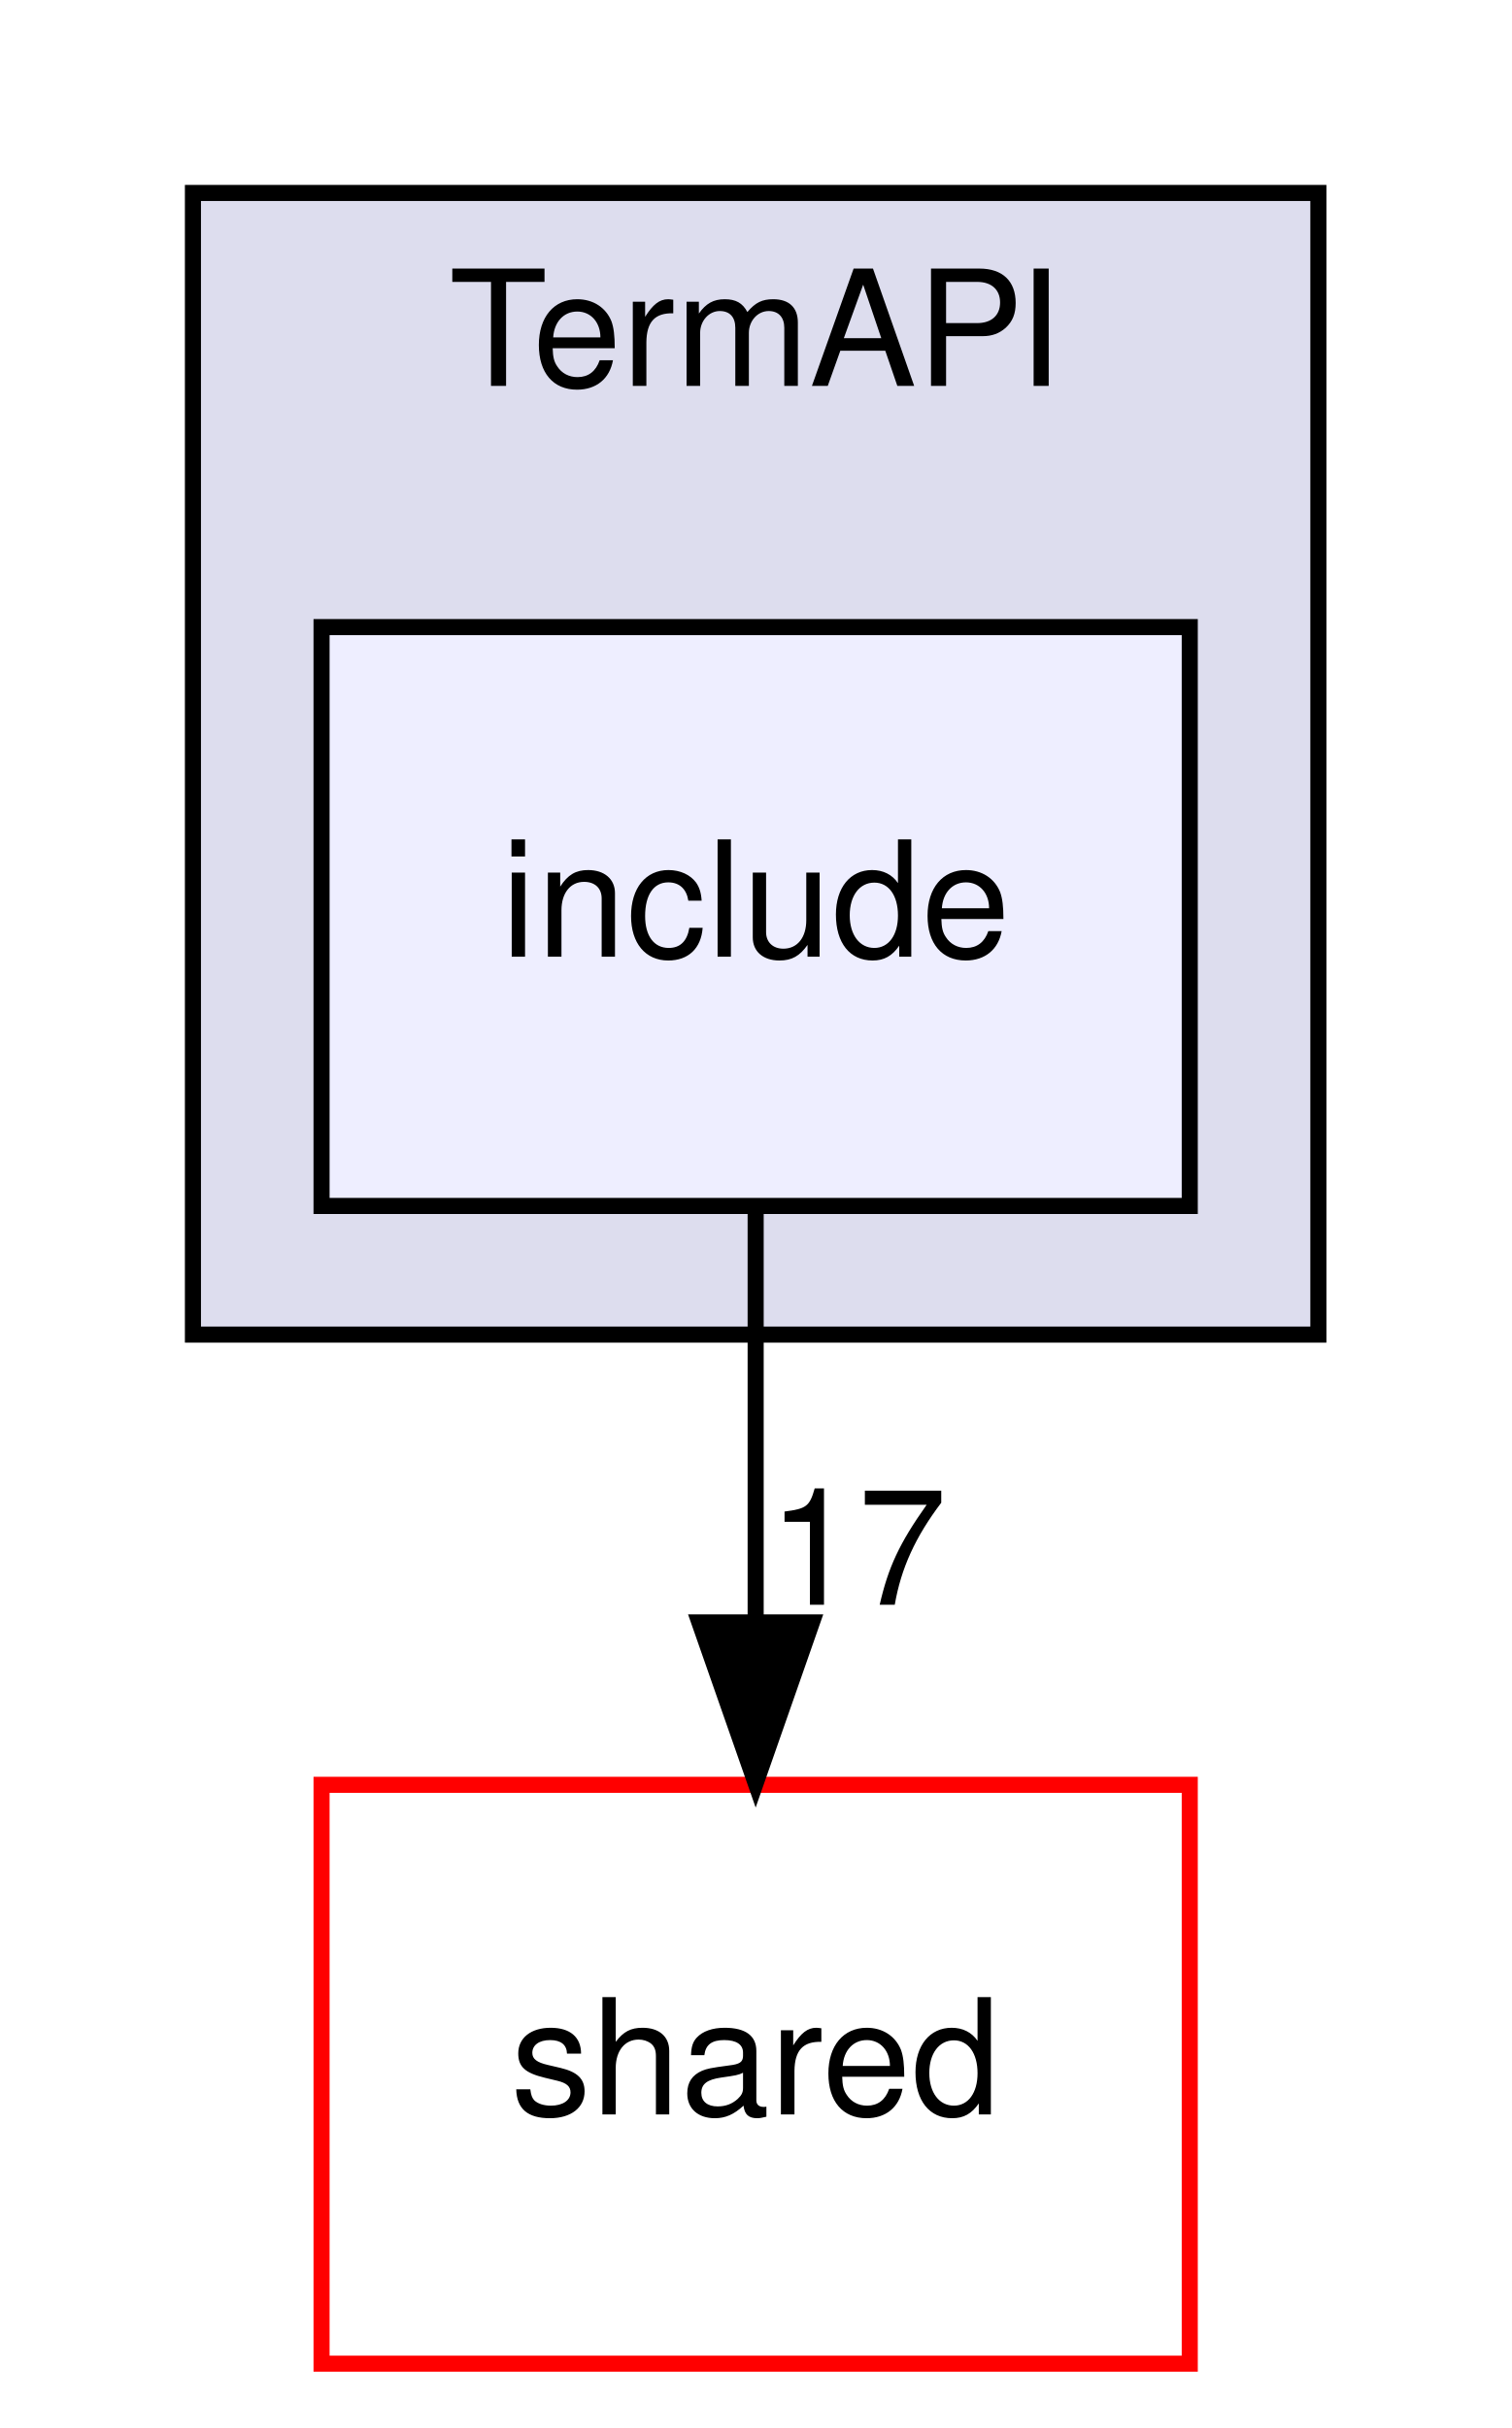
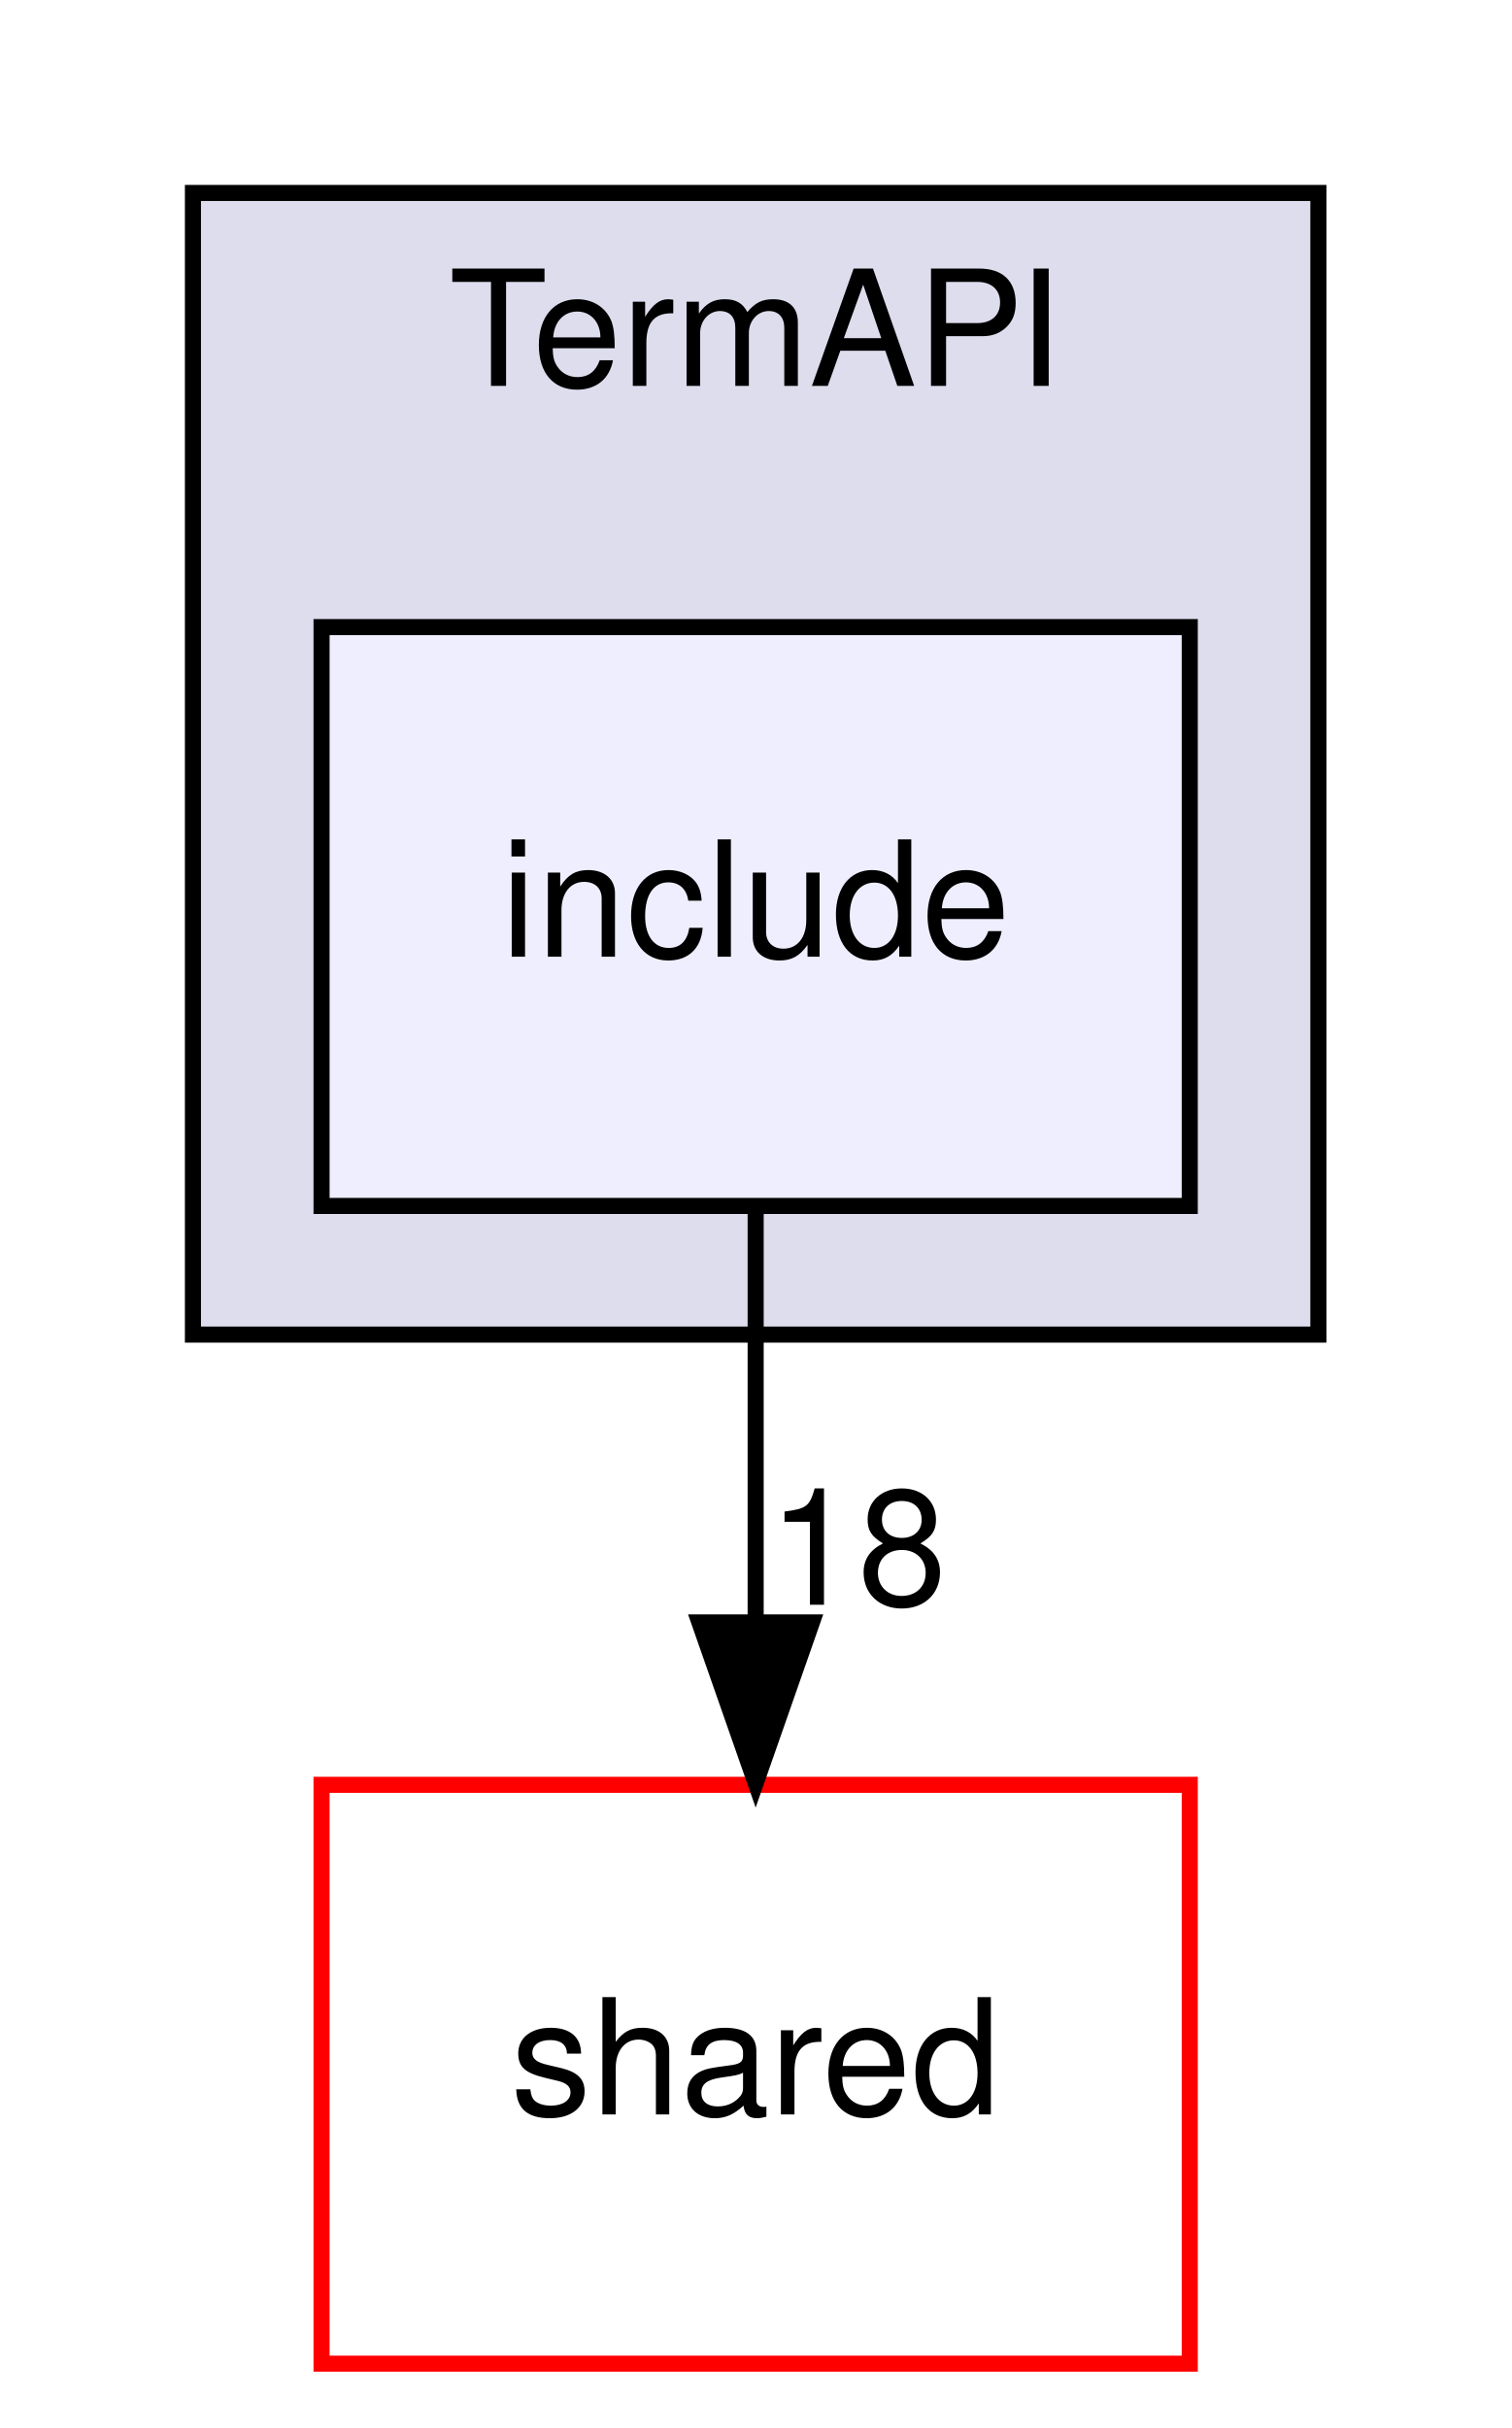
<svg xmlns="http://www.w3.org/2000/svg" xmlns:xlink="http://www.w3.org/1999/xlink" width="94pt" height="151pt" viewBox="0.00 0.00 94.00 151.00">
  <g id="graph0" class="graph" transform="scale(1 1) rotate(0) translate(4 147)">
    <g id="clust1" class="cluster">
      <g id="a_clust1">
        <a xlink:href="dir_e5c7707bd3ecf7743dd1c172610d219b.html" target="_top" xlink:title="TermAPI">
          <polygon fill="#ddddee" stroke="black" points="8,-64 8,-135 78,-135 78,-64 8,-64" />
          <text text-anchor="middle" x="43" y="-123" font-family="Helvetica,sans-Serif" font-size="10.00">TermAPI</text>
        </a>
      </g>
    </g>
    <g id="node1" class="node">
      <g id="a_node1">
        <a xlink:href="dir_a5c7ec32a6ed4c42a3fddc25e0ae01d1.html" target="_top" xlink:title="include">
          <polygon fill="#eeeeff" stroke="black" points="70,-108 16,-108 16,-72 70,-72 70,-108" />
          <text text-anchor="middle" x="43" y="-87.5" font-family="Helvetica,sans-Serif" font-size="10.00">include</text>
        </a>
      </g>
    </g>
    <g id="node2" class="node">
      <g id="a_node2">
        <a xlink:href="dir_9982052f7ce695d12571567315b2fafa.html" target="_top" xlink:title="shared">
          <polygon fill="none" stroke="red" points="70,-36 16,-36 16,0 70,0 70,-36" />
          <text text-anchor="middle" x="43" y="-15.5" font-family="Helvetica,sans-Serif" font-size="10.00">shared</text>
        </a>
      </g>
    </g>
    <g id="edge1" class="edge">
      <path fill="none" stroke="black" d="M43,-71.7C43,-63.98 43,-54.71 43,-46.11" />
      <polygon fill="black" stroke="black" points="46.5,-46.1 43,-36.1 39.5,-46.1 46.5,-46.1" />
      <g id="a_edge1-headlabel">
-         <a xlink:href="dir_000016_000005.html" target="_top" xlink:title="17">
-           <text text-anchor="middle" x="49.34" y="-47.2" font-family="Helvetica,sans-Serif" font-size="10.00">17</text>
+         <a xlink:href="dir_000016_000005.html" target="_top" xlink:title="18">
+           <text text-anchor="middle" x="49.34" y="-47.2" font-family="Helvetica,sans-Serif" font-size="10.00">18</text>
        </a>
      </g>
    </g>
  </g>
</svg>
